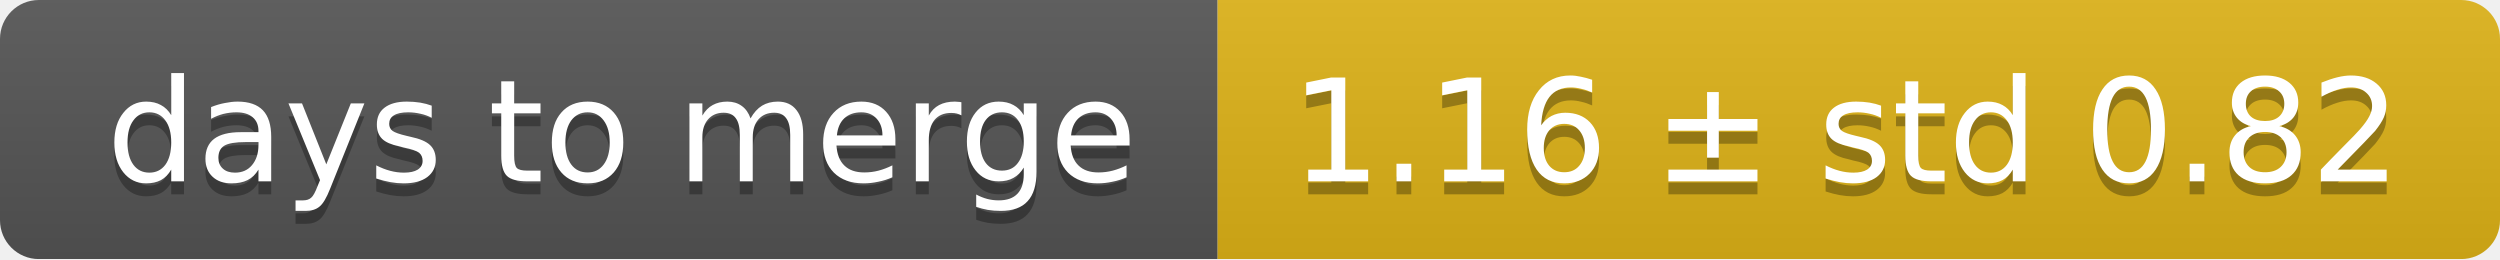
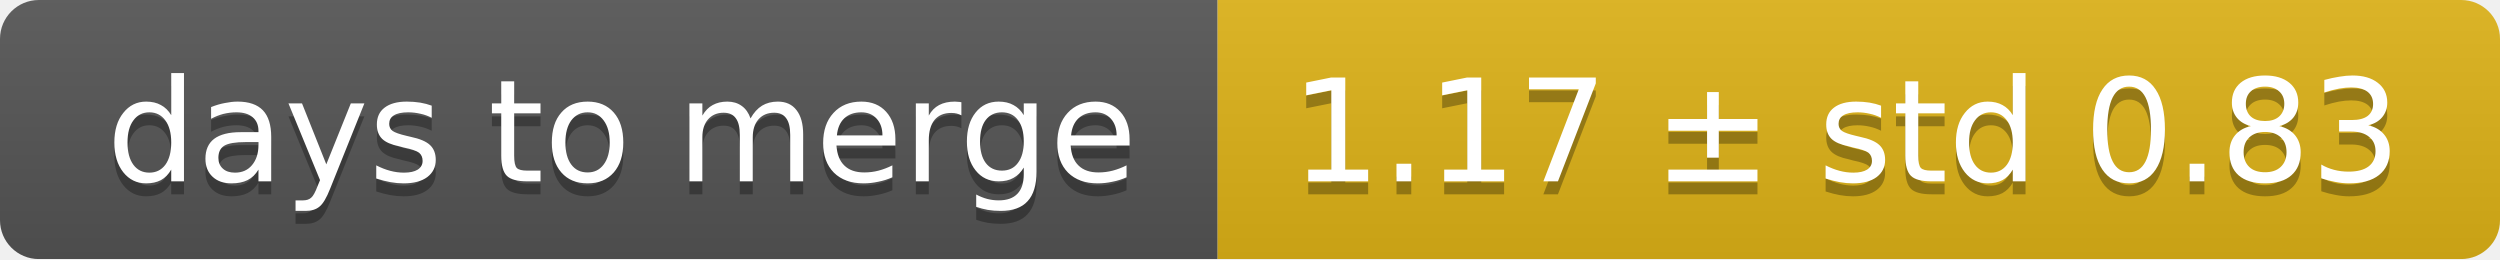
<svg xmlns="http://www.w3.org/2000/svg" width="193" height="20">
  <linearGradient id="smooth" x2="0" y2="100%">
    <stop offset="0" stop-color="#bbb" stop-opacity=".1" />
    <stop offset="1" stop-opacity=".1" />
  </linearGradient>
  <mask id="round">
    <rect width="193" height="20" rx="3" fill="#fff" />
  </mask>
  <g mask="url(#round)">
    <rect width="94" height="20" fill="#555" />
    <rect x="94" width="99" height="20" fill="#dfb317" />
    <rect width="193" height="20" fill="url(#smooth)" />
  </g>
  <g fill="#fff" text-anchor="middle" font-family="DejaVu Sans,Verdana,Geneva,sans-serif" font-size="11">
    <text x="48" y="15" fill="#010101" fill-opacity=".3">days to merge</text>
    <text x="48" y="14">days to merge</text>
-     <text x="142.5" y="15" fill="#010101" fill-opacity=".3">1.16 ± std 0.82</text>
-     <text x="142.5" y="14">1.16 ± std 0.82</text>
+     <text x="142.5" y="15" fill="#010101" fill-opacity=".3">1.17 ± std 0.83</text>
+     <text x="142.5" y="14">1.17 ± std 0.83</text>
  </g>
</svg>
